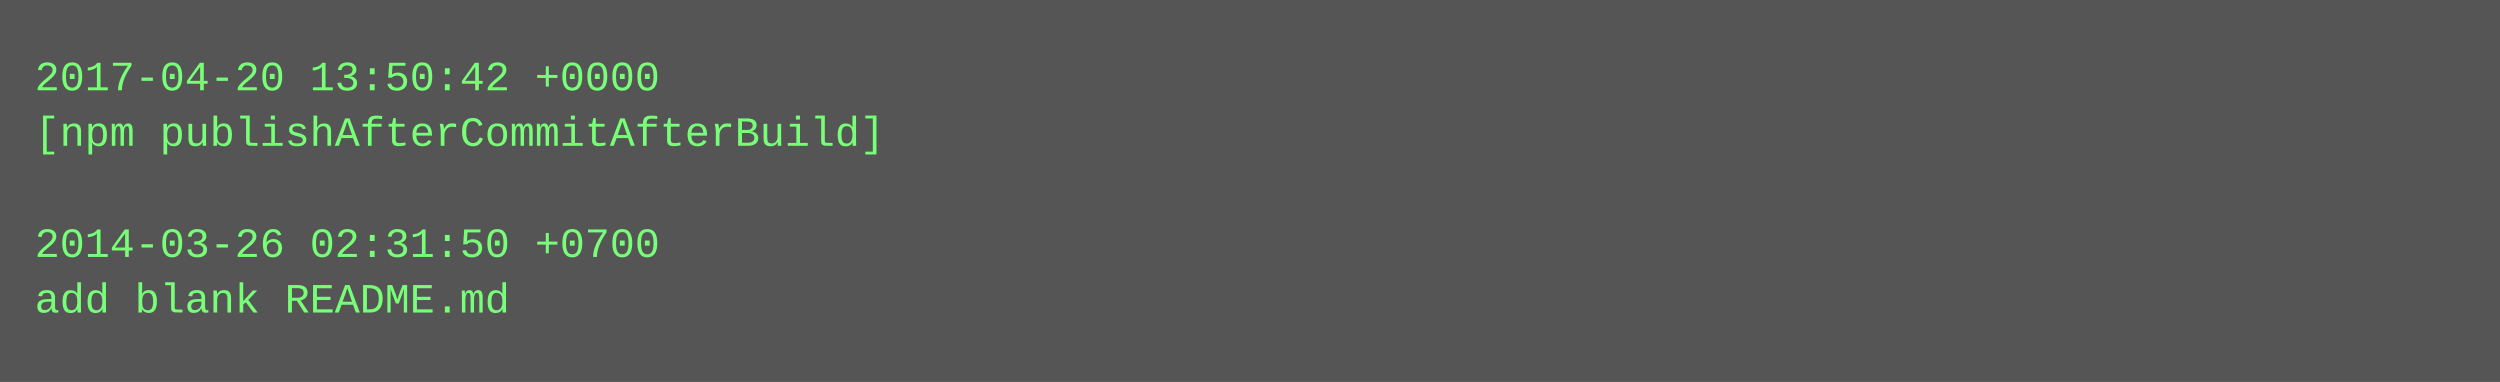
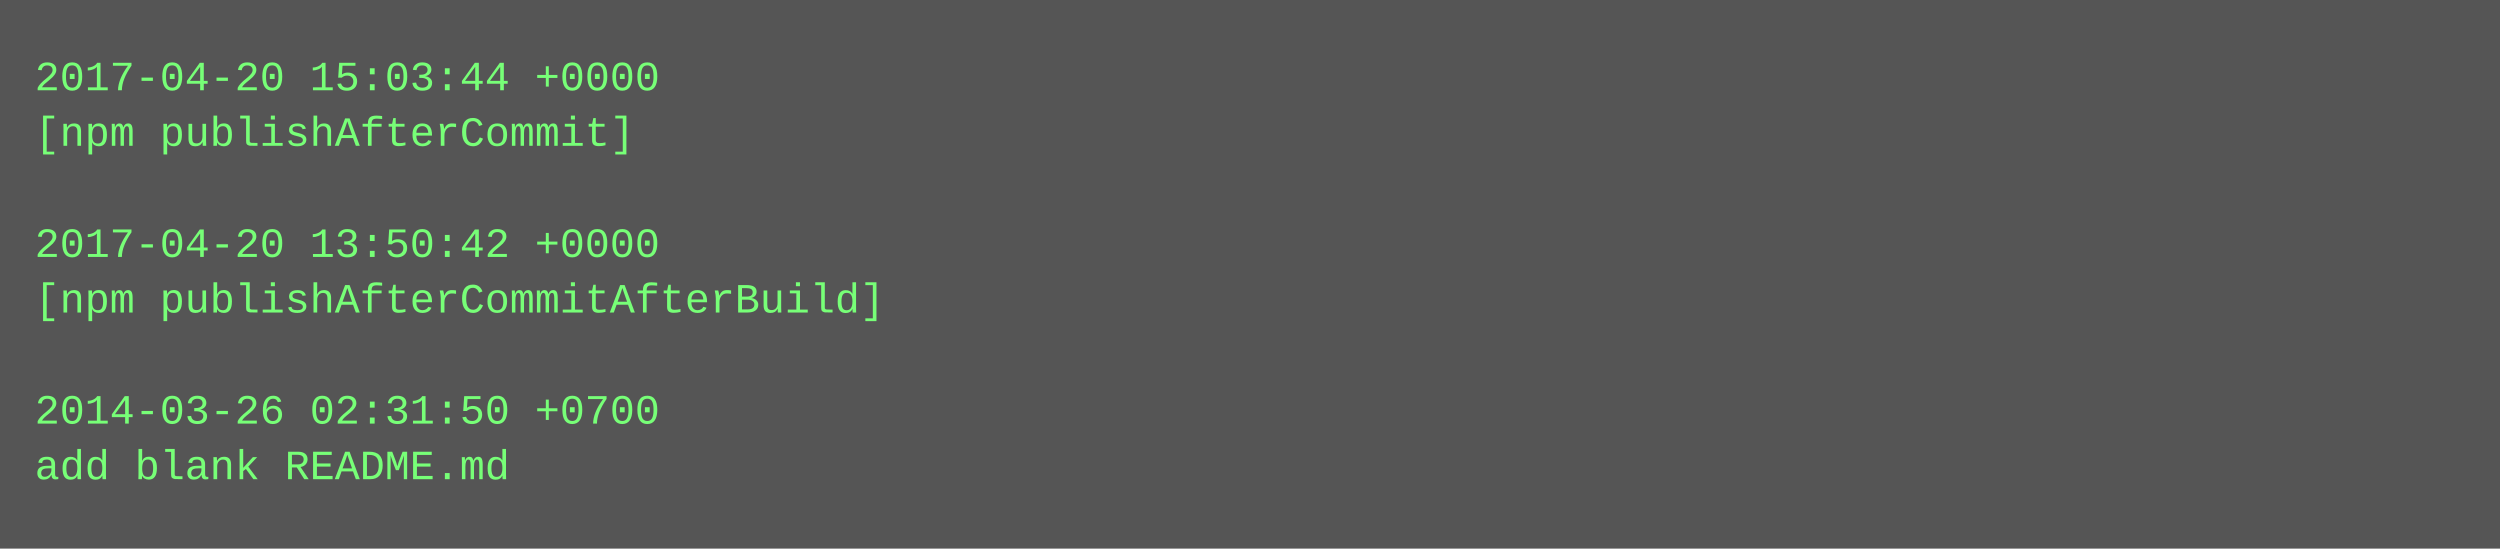
- <svg xmlns="http://www.w3.org/2000/svg" height="110" width="720">
-   <rect height="110" fill="#555" width="720" />
+ <svg xmlns="http://www.w3.org/2000/svg" height="158" width="720">
+   <rect height="158" fill="#555" width="720" />
  <text fill="#7f7" font-family="Courier New" font-size="12" xml:space="preserve">
-     <tspan x="10" y="26">2017-04-20 13:50:42 +0000</tspan>
-     <tspan x="10" y="42">[npm publishAfterCommitAfterBuild]</tspan>
+     <tspan x="10" y="26">2017-04-20 15:03:44 +0000</tspan>
+     <tspan x="10" y="42">[npm publishAfterCommit]</tspan>
    <tspan x="10" y="58" />
-     <tspan x="10" y="74">2014-03-26 02:31:50 +0700</tspan>
-     <tspan x="10" y="90">add blank README.md</tspan>
+     <tspan x="10" y="74">2017-04-20 13:50:42 +0000</tspan>
+     <tspan x="10" y="90">[npm publishAfterCommitAfterBuild]</tspan>
+     <tspan x="10" y="106" />
+     <tspan x="10" y="122">2014-03-26 02:31:50 +0700</tspan>
+     <tspan x="10" y="138">add blank README.md</tspan>
  </text>
</svg>
